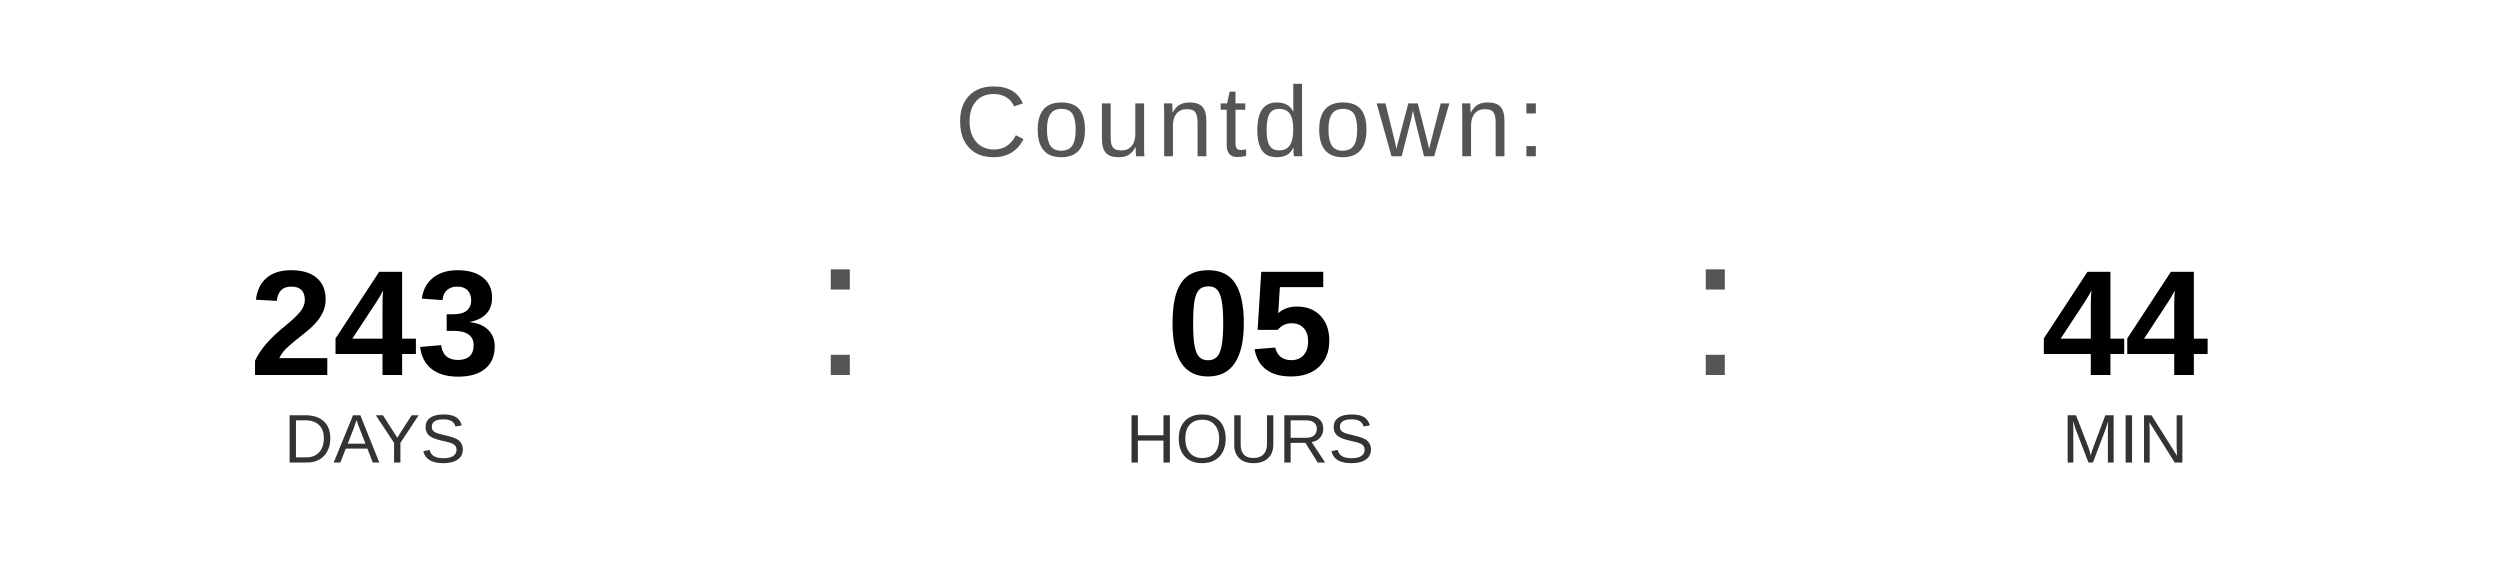
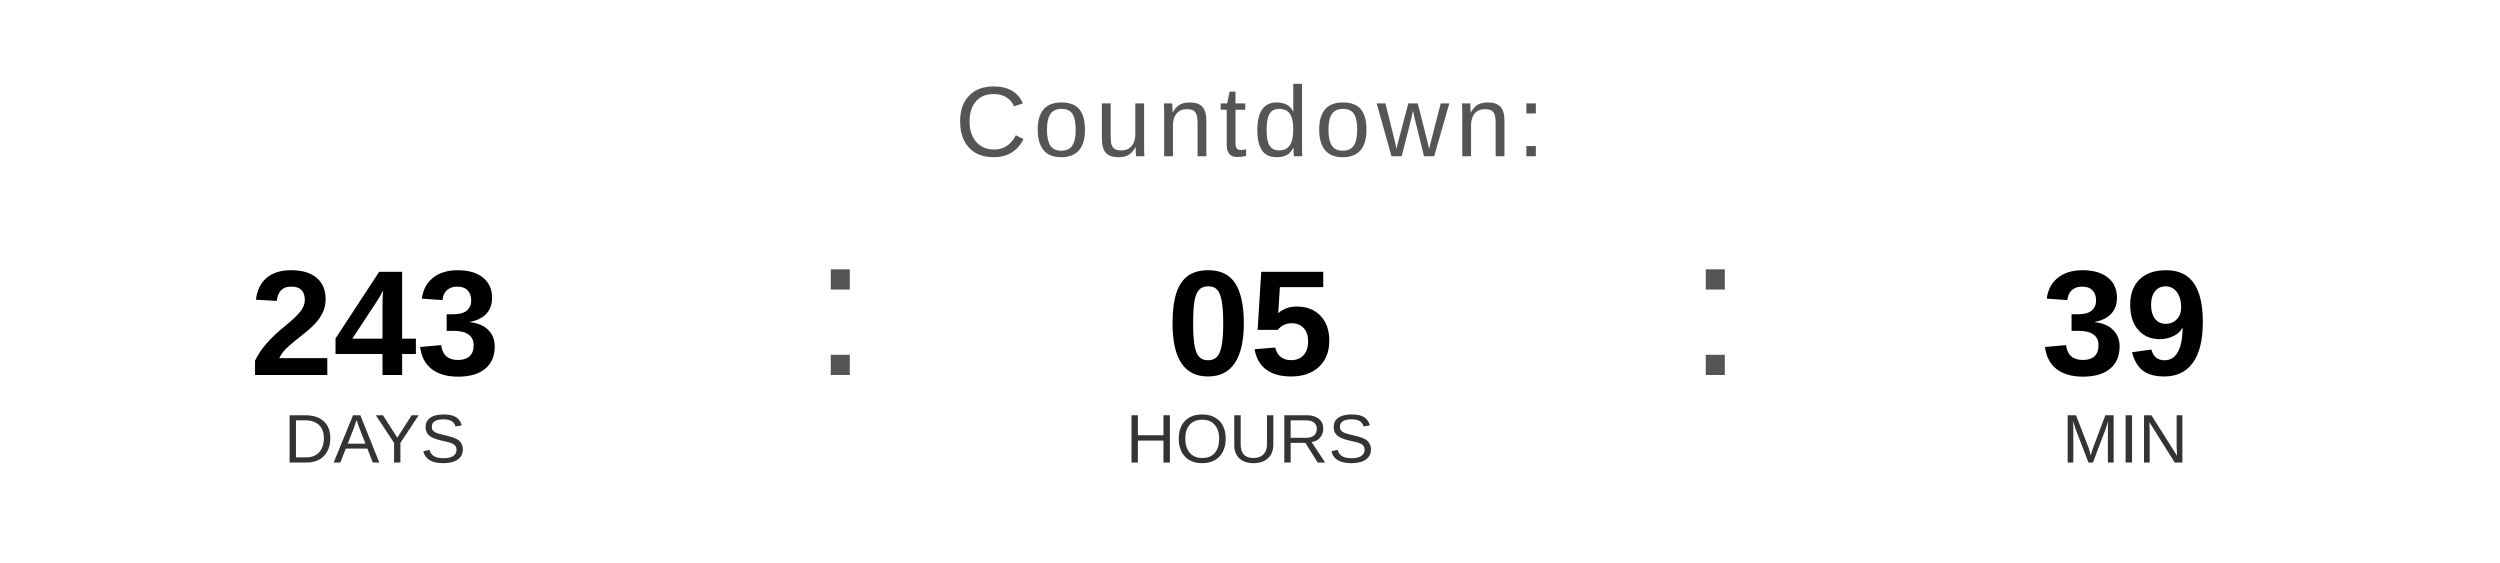
<svg xmlns="http://www.w3.org/2000/svg" width="400" height="90" viewBox="0 0 400 90">
  <text x="200" y="25" font-family="Arial, Helvetica, sans-serif" font-size="16" fill="#555555" text-anchor="middle" letter-spacing="1">
    Countdown:
  </text>
  <text x="60" y="60" font-family="Arial, Helvetica, sans-serif" font-size="24" font-weight="bold" fill="#000000" text-anchor="middle">243</text>
  <text x="60" y="74" font-family="Arial, Helvetica, sans-serif" font-size="11" fill="#333333" text-anchor="middle">DAYS</text>
  <text x="130" y="60" font-family="Arial, sans-serif" font-size="32" fill="#555555">:</text>
  <text x="200" y="60" font-family="Arial, Helvetica, sans-serif" font-size="24" font-weight="bold" fill="#000000" text-anchor="middle">05</text>
  <text x="200" y="74" font-family="Arial, Helvetica, sans-serif" font-size="11" fill="#333333" text-anchor="middle">HOURS</text>
  <text x="270" y="60" font-family="Arial, sans-serif" font-size="32" fill="#555555">:</text>
-   <text x="340" y="60" font-family="Arial, Helvetica, sans-serif" font-size="24" font-weight="bold" fill="#000000" text-anchor="middle">44</text>
+   <text x="340" y="60" font-family="Arial, Helvetica, sans-serif" font-size="24" font-weight="bold" fill="#000000" text-anchor="middle">39</text>
  <text x="340" y="74" font-family="Arial, Helvetica, sans-serif" font-size="11" fill="#333333" text-anchor="middle">MIN</text>
</svg>
